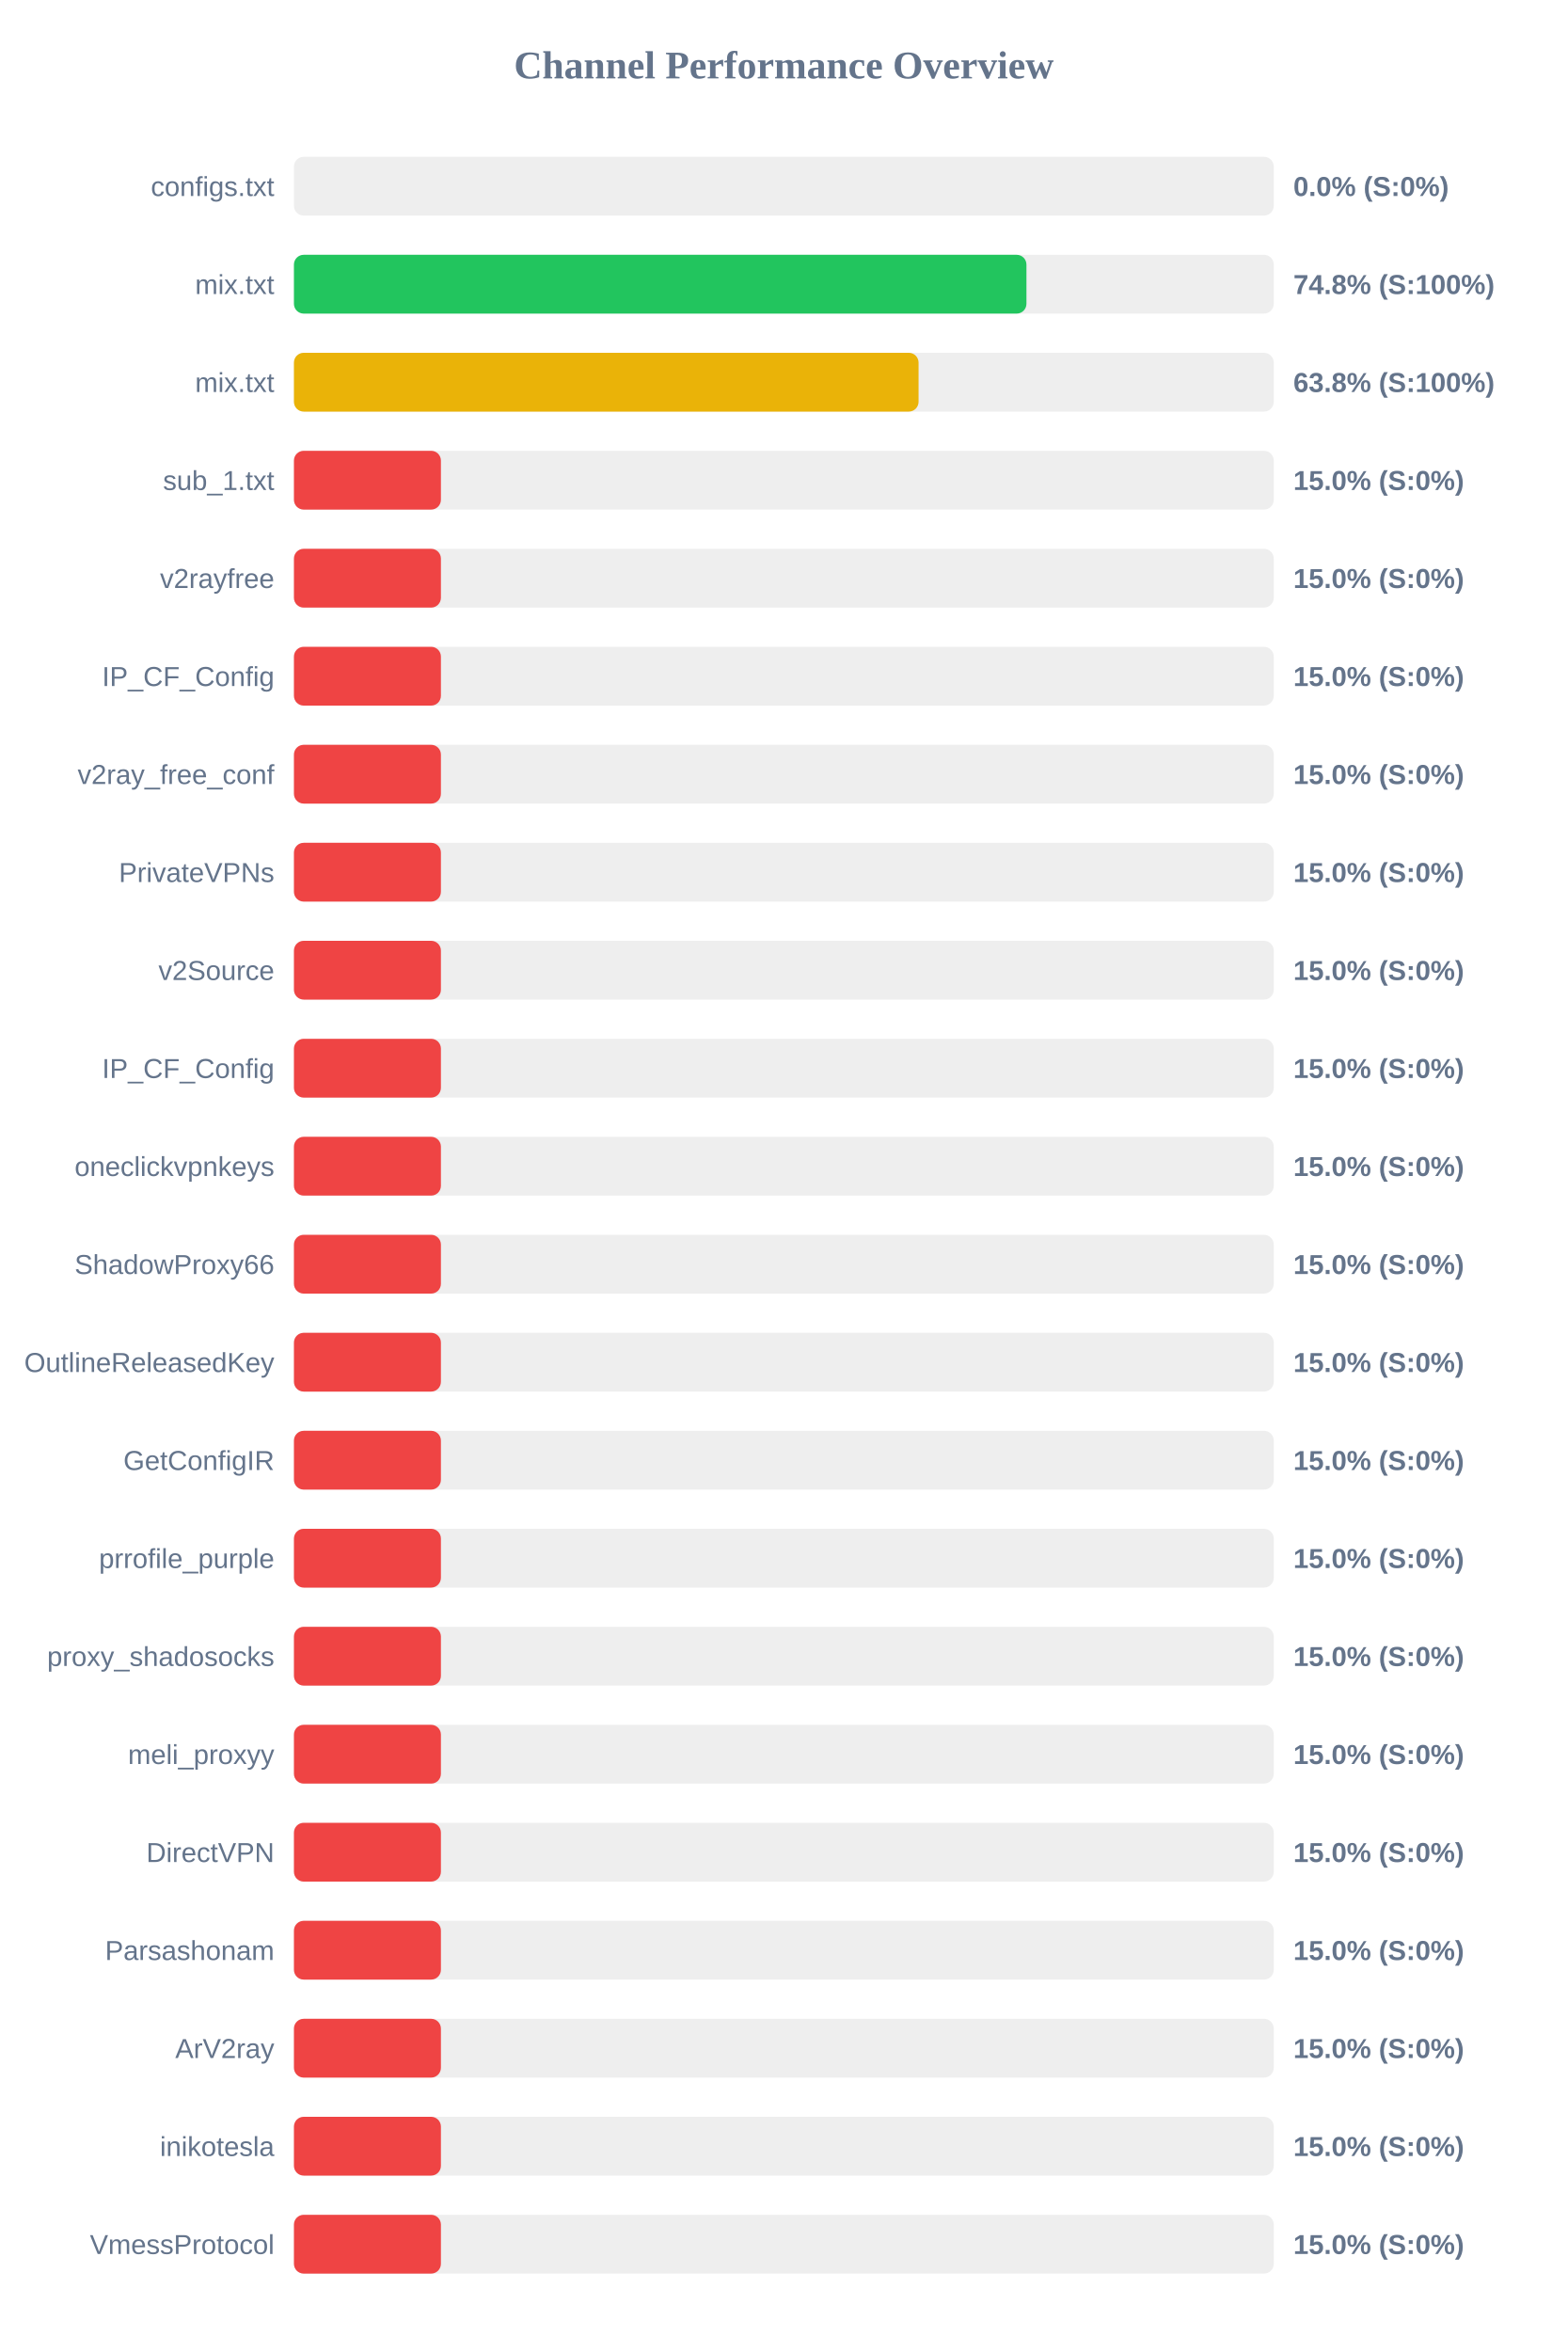
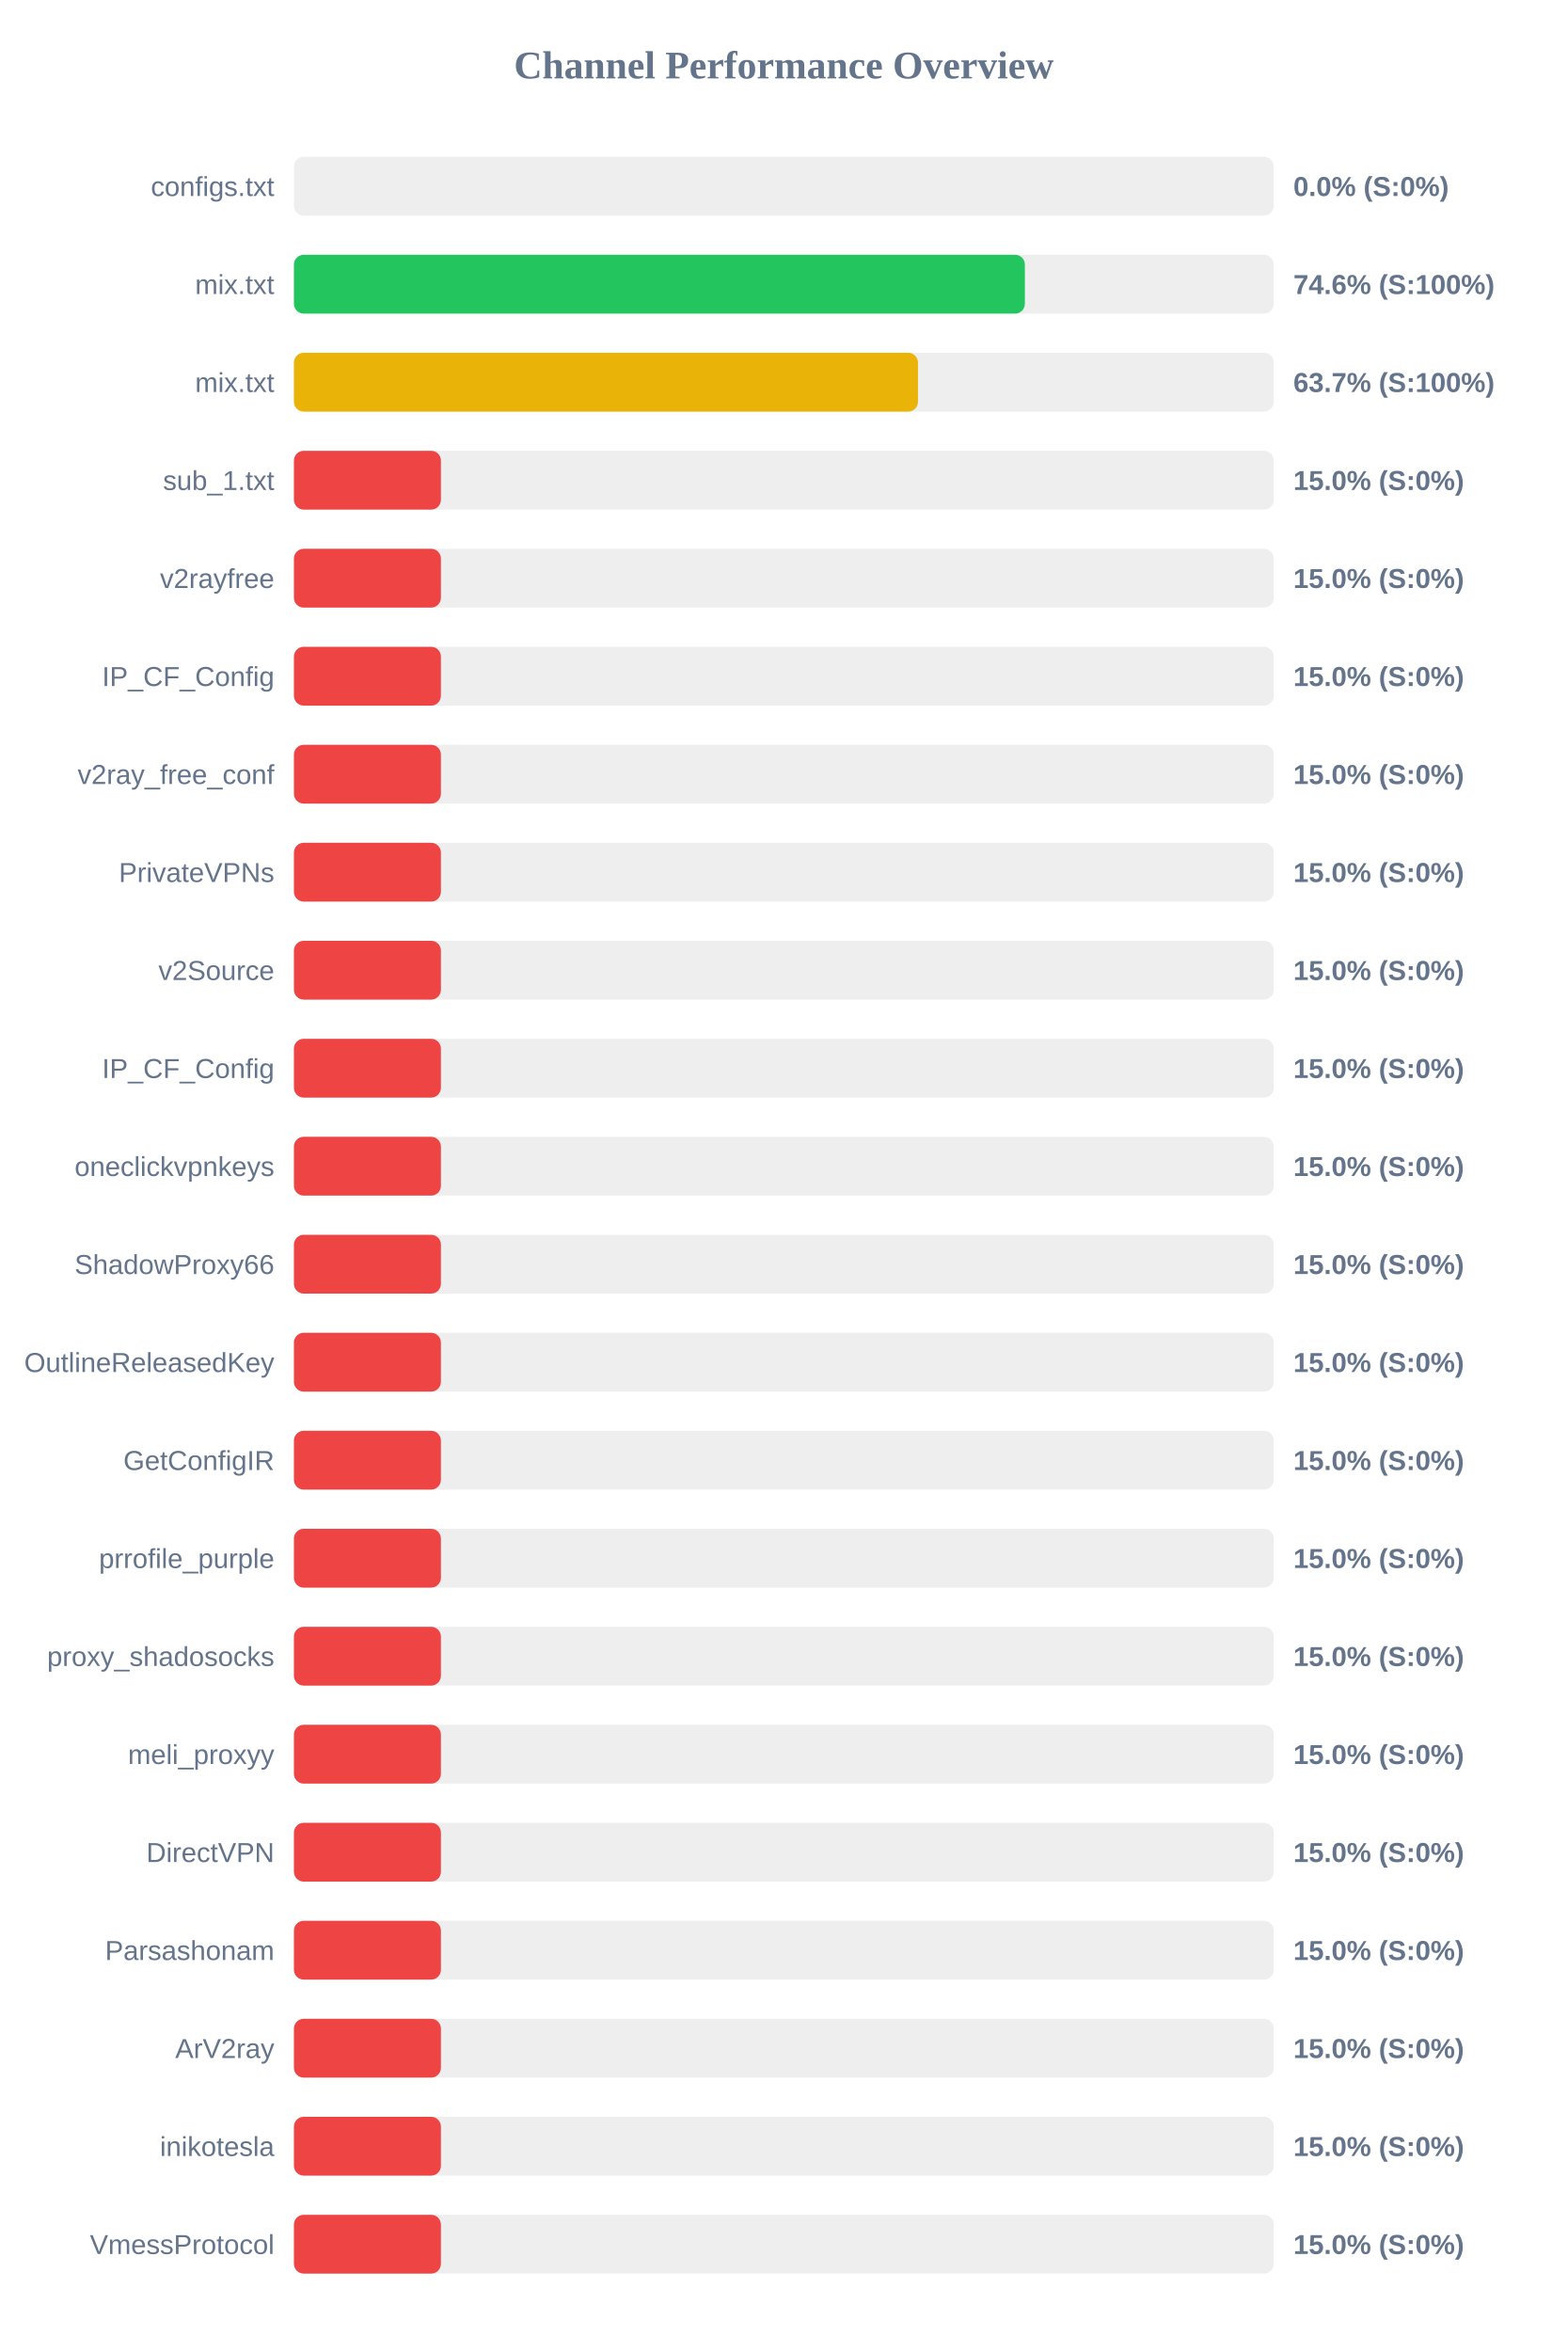
<svg xmlns="http://www.w3.org/2000/svg" width="800" height="1200" version="1.1">
  <style>
        .row { font: 14px Arial; fill: #64748b; }
        .score { font: bold 14px Arial; fill: #64748b; }
    </style>
  <text x="400" y="40" text-anchor="middle" font-size="20px" font-weight="bold" fill="#64748b">Channel Performance Overview</text>
  <rect x="150" y="80" width="500" height="30" fill="#eee" rx="5" />
  <rect x="150" y="80" width="0.0" height="30" fill="#ef4444" rx="5" />
  <text x="140" y="100" text-anchor="end" class="row">configs.txt</text>
  <text x="660" y="100" text-anchor="start" class="score">0.0% (S:0%)</text>
  <rect x="150" y="130" width="500" height="30" fill="#eee" rx="5" />
-   <rect x="150" y="130" width="373.8" height="30" fill="#22c55e" rx="5" />
+   <rect x="150" y="130" width="373.0" height="30" fill="#22c55e" rx="5" />
  <text x="140" y="150" text-anchor="end" class="row">mix.txt</text>
-   <text x="660" y="150" text-anchor="start" class="score">74.8% (S:100%)</text>
+   <text x="660" y="150" text-anchor="start" class="score">74.6% (S:100%)</text>
  <rect x="150" y="180" width="500" height="30" fill="#eee" rx="5" />
-   <rect x="150" y="180" width="318.75" height="30" fill="#eab308" rx="5" />
+   <rect x="150" y="180" width="318.45" height="30" fill="#eab308" rx="5" />
  <text x="140" y="200" text-anchor="end" class="row">mix.txt</text>
-   <text x="660" y="200" text-anchor="start" class="score">63.8% (S:100%)</text>
+   <text x="660" y="200" text-anchor="start" class="score">63.7% (S:100%)</text>
  <rect x="150" y="230" width="500" height="30" fill="#eee" rx="5" />
  <rect x="150" y="230" width="75.0" height="30" fill="#ef4444" rx="5" />
  <text x="140" y="250" text-anchor="end" class="row">sub_1.txt</text>
  <text x="660" y="250" text-anchor="start" class="score">15.0% (S:0%)</text>
  <rect x="150" y="280" width="500" height="30" fill="#eee" rx="5" />
  <rect x="150" y="280" width="75.0" height="30" fill="#ef4444" rx="5" />
  <text x="140" y="300" text-anchor="end" class="row">v2rayfree</text>
  <text x="660" y="300" text-anchor="start" class="score">15.0% (S:0%)</text>
  <rect x="150" y="330" width="500" height="30" fill="#eee" rx="5" />
  <rect x="150" y="330" width="75.0" height="30" fill="#ef4444" rx="5" />
  <text x="140" y="350" text-anchor="end" class="row">IP_CF_Config</text>
  <text x="660" y="350" text-anchor="start" class="score">15.0% (S:0%)</text>
  <rect x="150" y="380" width="500" height="30" fill="#eee" rx="5" />
  <rect x="150" y="380" width="75.0" height="30" fill="#ef4444" rx="5" />
  <text x="140" y="400" text-anchor="end" class="row">v2ray_free_conf</text>
  <text x="660" y="400" text-anchor="start" class="score">15.0% (S:0%)</text>
  <rect x="150" y="430" width="500" height="30" fill="#eee" rx="5" />
  <rect x="150" y="430" width="75.0" height="30" fill="#ef4444" rx="5" />
  <text x="140" y="450" text-anchor="end" class="row">PrivateVPNs</text>
  <text x="660" y="450" text-anchor="start" class="score">15.0% (S:0%)</text>
  <rect x="150" y="480" width="500" height="30" fill="#eee" rx="5" />
  <rect x="150" y="480" width="75.0" height="30" fill="#ef4444" rx="5" />
  <text x="140" y="500" text-anchor="end" class="row">v2Source</text>
  <text x="660" y="500" text-anchor="start" class="score">15.0% (S:0%)</text>
  <rect x="150" y="530" width="500" height="30" fill="#eee" rx="5" />
  <rect x="150" y="530" width="75.0" height="30" fill="#ef4444" rx="5" />
  <text x="140" y="550" text-anchor="end" class="row">IP_CF_Config</text>
  <text x="660" y="550" text-anchor="start" class="score">15.0% (S:0%)</text>
  <rect x="150" y="580" width="500" height="30" fill="#eee" rx="5" />
  <rect x="150" y="580" width="75.0" height="30" fill="#ef4444" rx="5" />
  <text x="140" y="600" text-anchor="end" class="row">oneclickvpnkeys</text>
  <text x="660" y="600" text-anchor="start" class="score">15.0% (S:0%)</text>
  <rect x="150" y="630" width="500" height="30" fill="#eee" rx="5" />
  <rect x="150" y="630" width="75.0" height="30" fill="#ef4444" rx="5" />
  <text x="140" y="650" text-anchor="end" class="row">ShadowProxy66</text>
  <text x="660" y="650" text-anchor="start" class="score">15.0% (S:0%)</text>
  <rect x="150" y="680" width="500" height="30" fill="#eee" rx="5" />
  <rect x="150" y="680" width="75.0" height="30" fill="#ef4444" rx="5" />
  <text x="140" y="700" text-anchor="end" class="row">OutlineReleasedKey</text>
  <text x="660" y="700" text-anchor="start" class="score">15.0% (S:0%)</text>
  <rect x="150" y="730" width="500" height="30" fill="#eee" rx="5" />
  <rect x="150" y="730" width="75.0" height="30" fill="#ef4444" rx="5" />
  <text x="140" y="750" text-anchor="end" class="row">GetConfigIR</text>
  <text x="660" y="750" text-anchor="start" class="score">15.0% (S:0%)</text>
  <rect x="150" y="780" width="500" height="30" fill="#eee" rx="5" />
  <rect x="150" y="780" width="75.0" height="30" fill="#ef4444" rx="5" />
  <text x="140" y="800" text-anchor="end" class="row">prrofile_purple</text>
  <text x="660" y="800" text-anchor="start" class="score">15.0% (S:0%)</text>
  <rect x="150" y="830" width="500" height="30" fill="#eee" rx="5" />
  <rect x="150" y="830" width="75.0" height="30" fill="#ef4444" rx="5" />
  <text x="140" y="850" text-anchor="end" class="row">proxy_shadosocks</text>
  <text x="660" y="850" text-anchor="start" class="score">15.0% (S:0%)</text>
  <rect x="150" y="880" width="500" height="30" fill="#eee" rx="5" />
  <rect x="150" y="880" width="75.0" height="30" fill="#ef4444" rx="5" />
  <text x="140" y="900" text-anchor="end" class="row">meli_proxyy</text>
  <text x="660" y="900" text-anchor="start" class="score">15.0% (S:0%)</text>
  <rect x="150" y="930" width="500" height="30" fill="#eee" rx="5" />
  <rect x="150" y="930" width="75.0" height="30" fill="#ef4444" rx="5" />
  <text x="140" y="950" text-anchor="end" class="row">DirectVPN</text>
  <text x="660" y="950" text-anchor="start" class="score">15.0% (S:0%)</text>
  <rect x="150" y="980" width="500" height="30" fill="#eee" rx="5" />
  <rect x="150" y="980" width="75.0" height="30" fill="#ef4444" rx="5" />
  <text x="140" y="1000" text-anchor="end" class="row">Parsashonam</text>
  <text x="660" y="1000" text-anchor="start" class="score">15.0% (S:0%)</text>
  <rect x="150" y="1030" width="500" height="30" fill="#eee" rx="5" />
  <rect x="150" y="1030" width="75.0" height="30" fill="#ef4444" rx="5" />
  <text x="140" y="1050" text-anchor="end" class="row">ArV2ray</text>
  <text x="660" y="1050" text-anchor="start" class="score">15.0% (S:0%)</text>
  <rect x="150" y="1080" width="500" height="30" fill="#eee" rx="5" />
  <rect x="150" y="1080" width="75.0" height="30" fill="#ef4444" rx="5" />
  <text x="140" y="1100" text-anchor="end" class="row">inikotesla</text>
  <text x="660" y="1100" text-anchor="start" class="score">15.0% (S:0%)</text>
  <rect x="150" y="1130" width="500" height="30" fill="#eee" rx="5" />
  <rect x="150" y="1130" width="75.0" height="30" fill="#ef4444" rx="5" />
  <text x="140" y="1150" text-anchor="end" class="row">VmessProtocol</text>
  <text x="660" y="1150" text-anchor="start" class="score">15.0% (S:0%)</text>
</svg>
